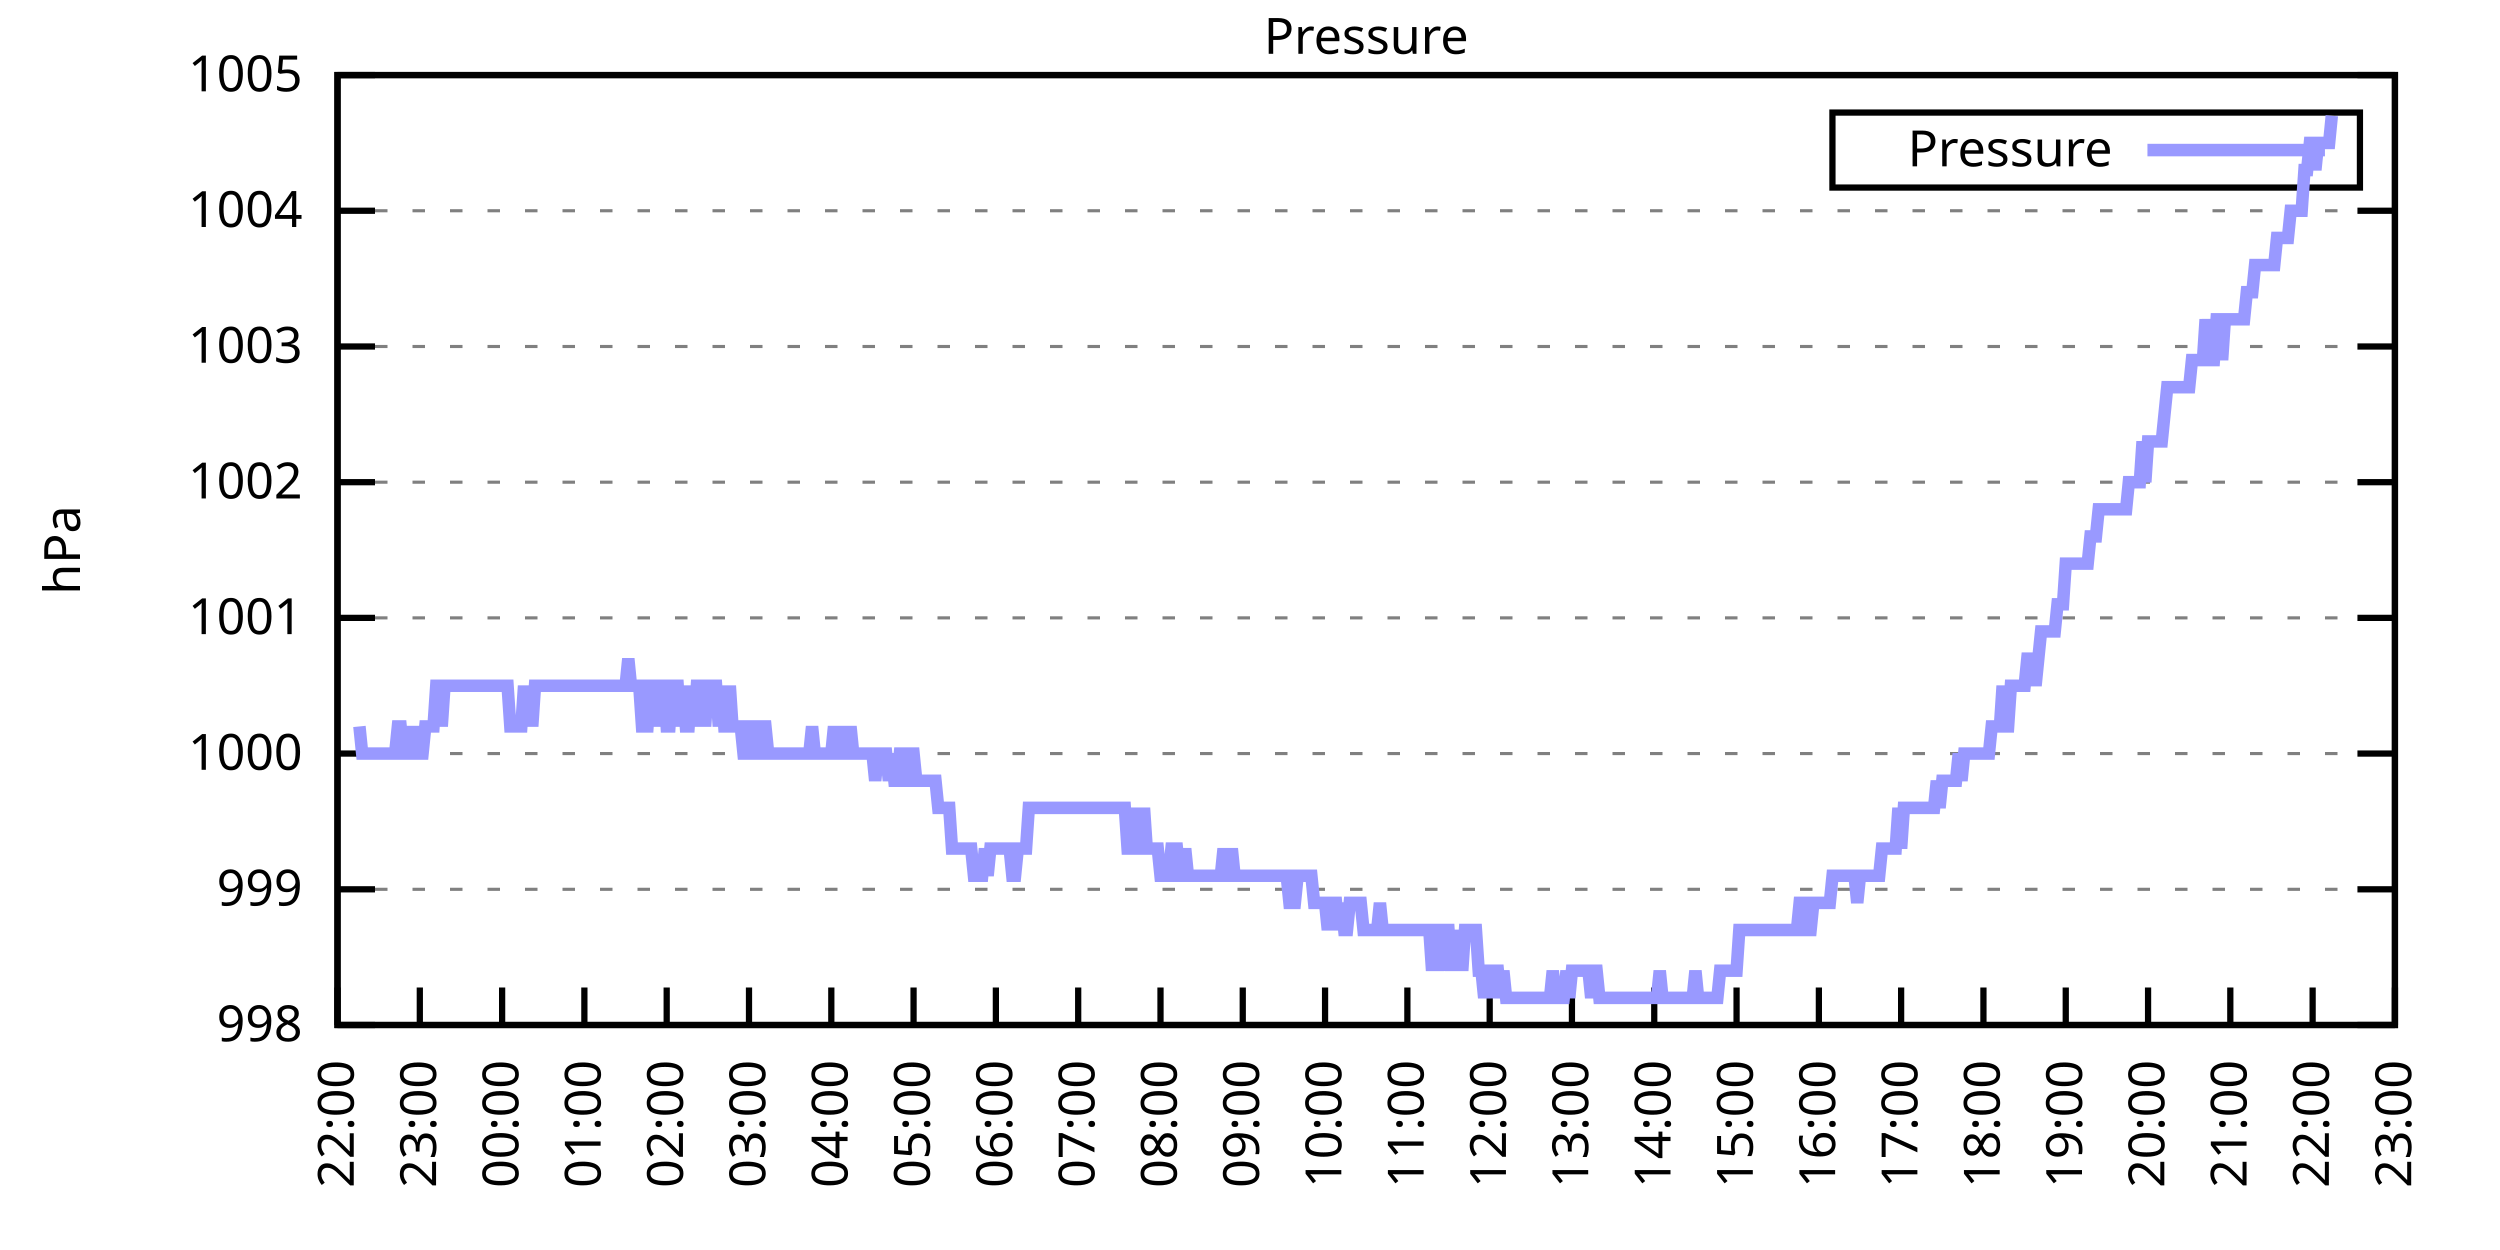
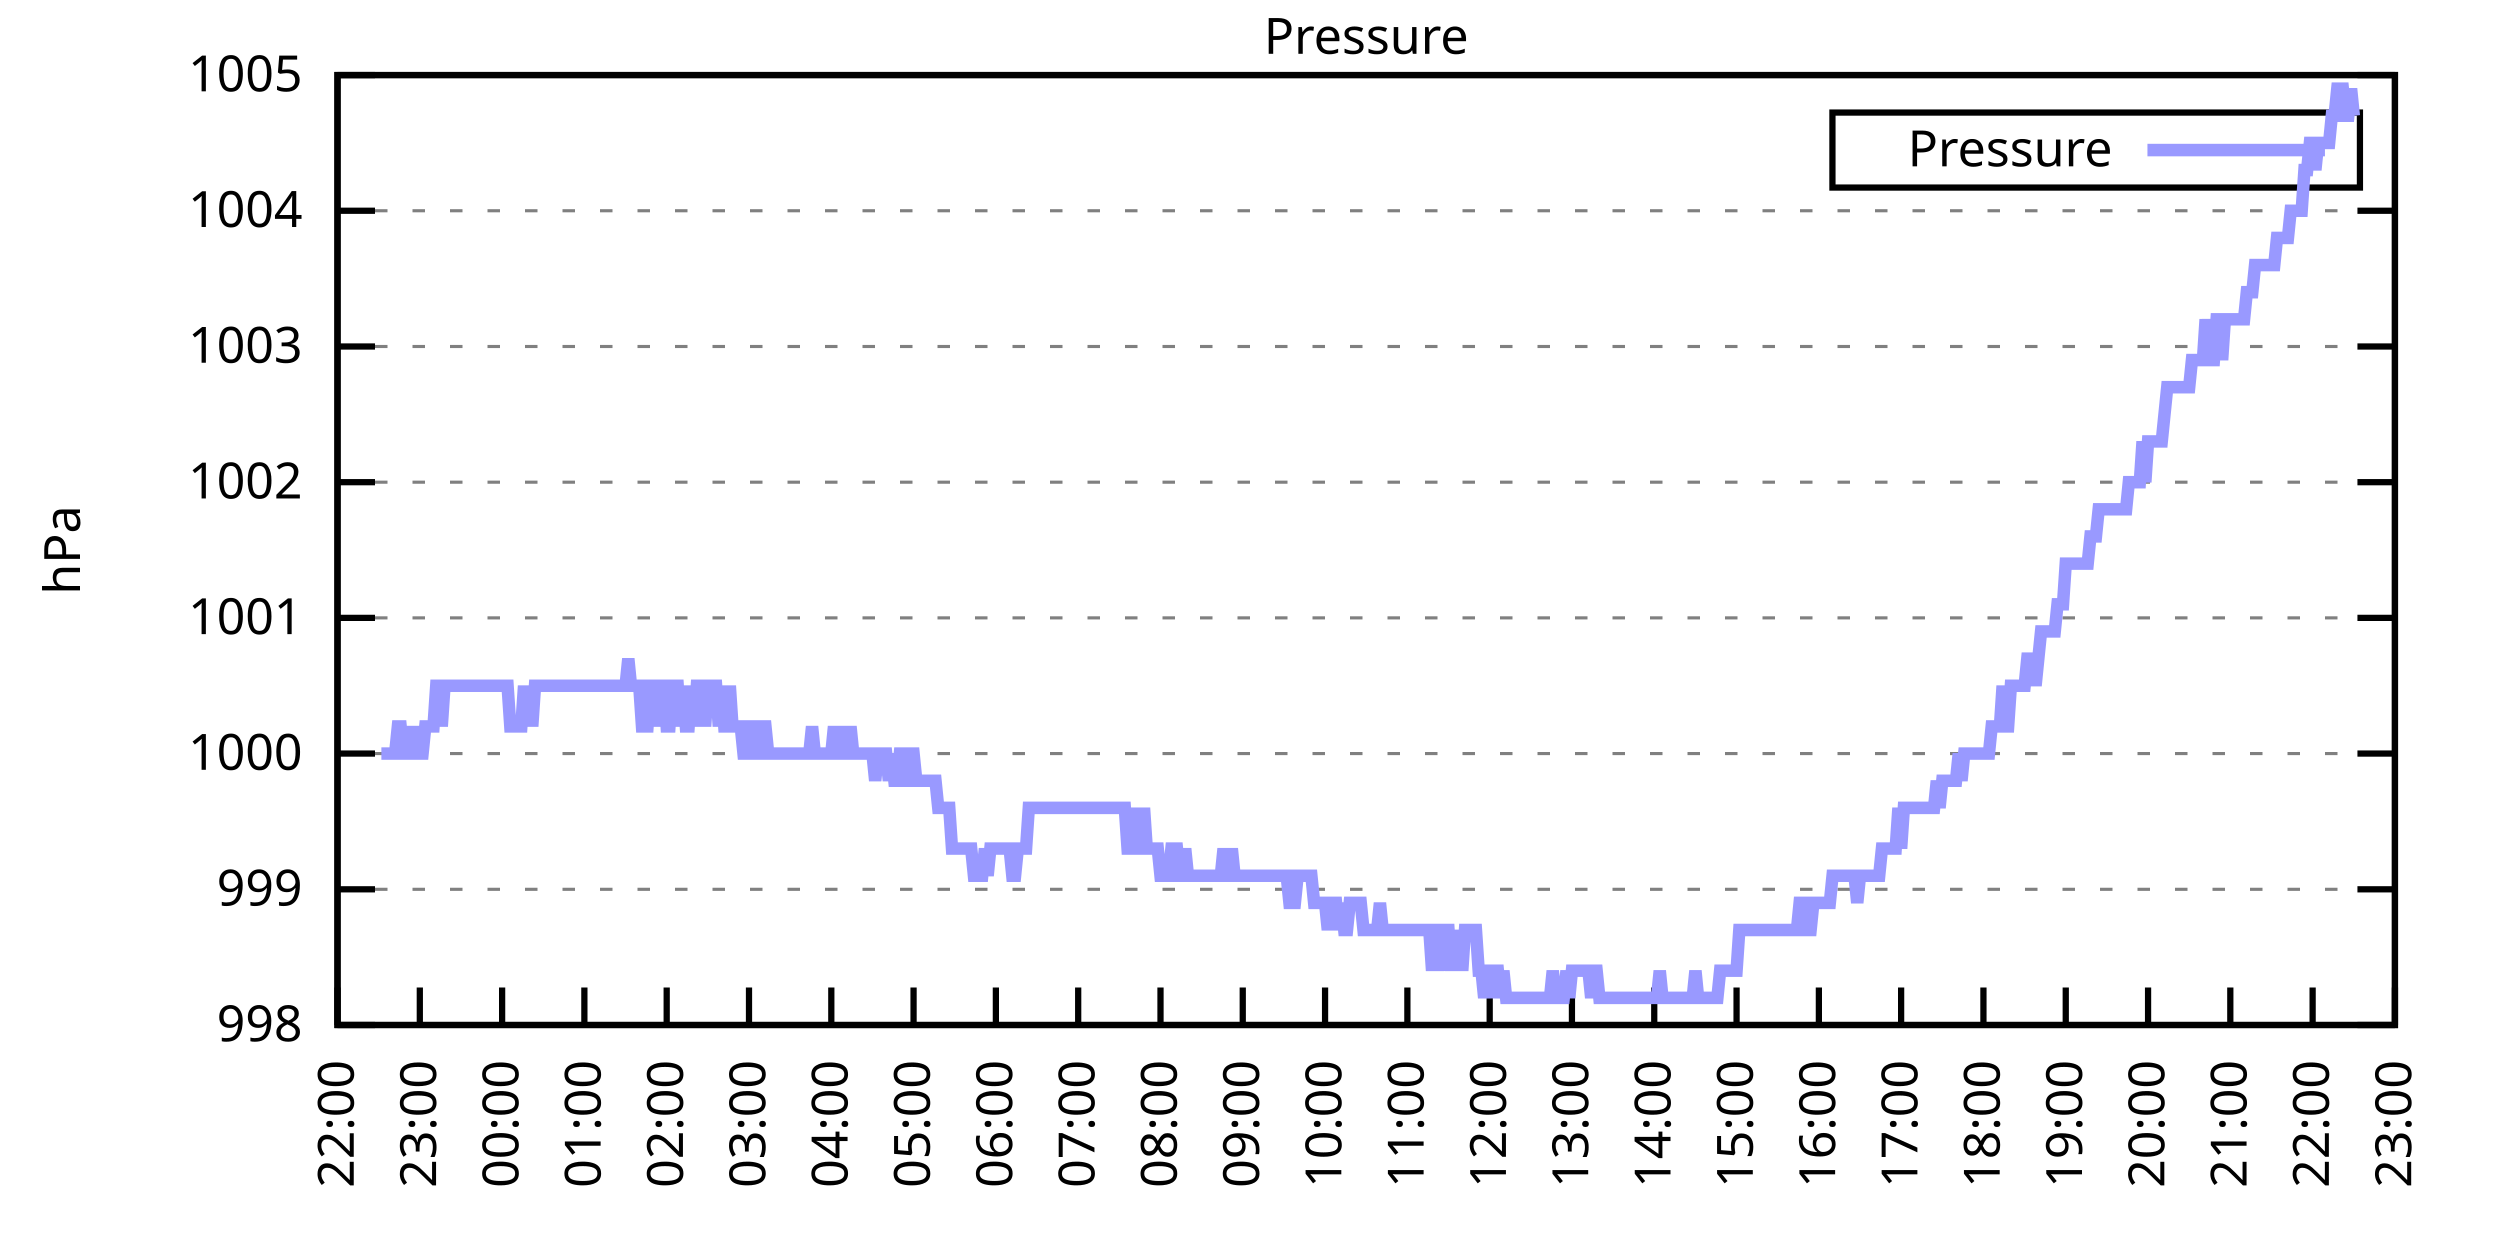
<svg xmlns="http://www.w3.org/2000/svg" xmlns:xlink="http://www.w3.org/1999/xlink" width="400" height="200" viewBox="0 0 400 200">
  <g id="gnuplot_canvas">
    <rect x="0" y="0" width="400" height="200" fill="none" />
    <defs>
      <circle id="gpDot" r="0.5" stroke-width="0.5" stroke="currentColor" />
      <path id="gpPt0" stroke-width="0.333" stroke="currentColor" d="M-1,0 h2 M0,-1 v2" />
      <path id="gpPt1" stroke-width="0.333" stroke="currentColor" d="M-1,-1 L1,1 M1,-1 L-1,1" />
      <path id="gpPt2" stroke-width="0.333" stroke="currentColor" d="M-1,0 L1,0 M0,-1 L0,1 M-1,-1 L1,1 M-1,1 L1,-1" />
      <rect id="gpPt3" stroke-width="0.333" stroke="currentColor" x="-1" y="-1" width="2" height="2" />
      <rect id="gpPt4" stroke-width="0.333" stroke="currentColor" fill="currentColor" x="-1" y="-1" width="2" height="2" />
      <circle id="gpPt5" stroke-width="0.333" stroke="currentColor" cx="0" cy="0" r="1" />
      <use xlink:href="#gpPt5" id="gpPt6" fill="currentColor" stroke="none" />
      <path id="gpPt7" stroke-width="0.333" stroke="currentColor" d="M0,-1.33 L-1.33,0.67 L1.33,0.67 z" />
      <use xlink:href="#gpPt7" id="gpPt8" fill="currentColor" stroke="none" />
      <use xlink:href="#gpPt7" id="gpPt9" stroke="currentColor" transform="rotate(180)" />
      <use xlink:href="#gpPt9" id="gpPt10" fill="currentColor" stroke="none" />
      <use xlink:href="#gpPt3" id="gpPt11" stroke="currentColor" transform="rotate(45)" />
      <use xlink:href="#gpPt11" id="gpPt12" fill="currentColor" stroke="none" />
      <path id="gpPt13" stroke-width="0.333" stroke="currentColor" d="M0,1.330 L1.265,0.411 L0.782,-1.067 L-0.782,-1.076 L-1.265,0.411 z" />
      <use xlink:href="#gpPt13" id="gpPt14" fill="currentColor" stroke="none" />
      <filter id="textbox" filterUnits="objectBoundingBox" x="0" y="0" height="1" width="1">
        <feFlood flood-color="white" flood-opacity="1" result="bgnd" />
        <feComposite in="SourceGraphic" in2="bgnd" operator="atop" />
      </filter>
      <filter id="greybox" filterUnits="objectBoundingBox" x="0" y="0" height="1" width="1">
        <feFlood flood-color="lightgrey" flood-opacity="1" result="grey" />
        <feComposite in="SourceGraphic" in2="grey" operator="atop" />
      </filter>
    </defs>
    <g fill="none" color="white" stroke="currentColor" stroke-width="1.00" stroke-linecap="butt" stroke-linejoin="miter">
</g>
    <g fill="none" color="black" stroke="currentColor" stroke-width="1.00" stroke-linecap="butt" stroke-linejoin="miter">
      <g stroke="none" shape-rendering="crispEdges">
        <polygon fill="rgb(255, 255, 255)" points="54.00,164.00 383.18,164.00 383.18,12.02 54.00,12.02 " />
      </g>
    </g>
    <g fill="none" color="black" stroke="currentColor" stroke-width="1.00" stroke-linecap="butt" stroke-linejoin="miter">
</g>
    <g fill="none" color="black" stroke="black" stroke-width="0.50" stroke-linecap="butt" stroke-linejoin="miter">
</g>
    <g fill="none" color="gray" stroke="currentColor" stroke-width="0.50" stroke-linecap="butt" stroke-linejoin="miter">
      <path stroke="gray" stroke-dasharray="2,4" class="gridline" d="M54.00,164.00 L383.19,164.00  " />
    </g>
    <g fill="none" color="gray" stroke="gray" stroke-width="1.00" stroke-linecap="butt" stroke-linejoin="miter">
</g>
    <g fill="none" color="black" stroke="currentColor" stroke-width="1.00" stroke-linecap="butt" stroke-linejoin="miter">
      <path stroke="black" d="M54.00,164.00 L60.00,164.00 M383.19,164.00 L377.19,164.00  " />
      <g transform="translate(48.40,166.60)" stroke="none" fill="black" font-family="Sans" font-size="8.00" text-anchor="end">
        <text>
          <tspan font-family="Sans"> 998</tspan>
        </text>
      </g>
    </g>
    <g fill="none" color="black" stroke="currentColor" stroke-width="1.00" stroke-linecap="butt" stroke-linejoin="miter">
</g>
    <g fill="none" color="black" stroke="black" stroke-width="0.50" stroke-linecap="butt" stroke-linejoin="miter">
</g>
    <g fill="none" color="gray" stroke="currentColor" stroke-width="0.50" stroke-linecap="butt" stroke-linejoin="miter">
      <path stroke="gray" stroke-dasharray="2,4" class="gridline" d="M54.00,142.29 L383.19,142.29  " />
    </g>
    <g fill="none" color="gray" stroke="gray" stroke-width="1.00" stroke-linecap="butt" stroke-linejoin="miter">
</g>
    <g fill="none" color="black" stroke="currentColor" stroke-width="1.00" stroke-linecap="butt" stroke-linejoin="miter">
      <path stroke="black" d="M54.00,142.29 L60.00,142.29 M383.19,142.29 L377.19,142.29  " />
      <g transform="translate(48.40,144.89)" stroke="none" fill="black" font-family="Sans" font-size="8.00" text-anchor="end">
        <text>
          <tspan font-family="Sans"> 999</tspan>
        </text>
      </g>
    </g>
    <g fill="none" color="black" stroke="currentColor" stroke-width="1.00" stroke-linecap="butt" stroke-linejoin="miter">
</g>
    <g fill="none" color="black" stroke="black" stroke-width="0.50" stroke-linecap="butt" stroke-linejoin="miter">
</g>
    <g fill="none" color="gray" stroke="currentColor" stroke-width="0.50" stroke-linecap="butt" stroke-linejoin="miter">
      <path stroke="gray" stroke-dasharray="2,4" class="gridline" d="M54.00,120.57 L383.19,120.57  " />
    </g>
    <g fill="none" color="gray" stroke="gray" stroke-width="1.00" stroke-linecap="butt" stroke-linejoin="miter">
</g>
    <g fill="none" color="black" stroke="currentColor" stroke-width="1.00" stroke-linecap="butt" stroke-linejoin="miter">
      <path stroke="black" d="M54.00,120.57 L60.00,120.57 M383.19,120.57 L377.19,120.57  " />
      <g transform="translate(48.40,123.17)" stroke="none" fill="black" font-family="Sans" font-size="8.00" text-anchor="end">
        <text>
          <tspan font-family="Sans"> 1000</tspan>
        </text>
      </g>
    </g>
    <g fill="none" color="black" stroke="currentColor" stroke-width="1.00" stroke-linecap="butt" stroke-linejoin="miter">
</g>
    <g fill="none" color="black" stroke="black" stroke-width="0.50" stroke-linecap="butt" stroke-linejoin="miter">
</g>
    <g fill="none" color="gray" stroke="currentColor" stroke-width="0.50" stroke-linecap="butt" stroke-linejoin="miter">
      <path stroke="gray" stroke-dasharray="2,4" class="gridline" d="M54.00,98.86 L383.19,98.86  " />
    </g>
    <g fill="none" color="gray" stroke="gray" stroke-width="1.00" stroke-linecap="butt" stroke-linejoin="miter">
</g>
    <g fill="none" color="black" stroke="currentColor" stroke-width="1.00" stroke-linecap="butt" stroke-linejoin="miter">
      <path stroke="black" d="M54.00,98.86 L60.00,98.86 M383.19,98.86 L377.19,98.86  " />
      <g transform="translate(48.40,101.46)" stroke="none" fill="black" font-family="Sans" font-size="8.00" text-anchor="end">
        <text>
          <tspan font-family="Sans"> 1001</tspan>
        </text>
      </g>
    </g>
    <g fill="none" color="black" stroke="currentColor" stroke-width="1.00" stroke-linecap="butt" stroke-linejoin="miter">
</g>
    <g fill="none" color="black" stroke="black" stroke-width="0.50" stroke-linecap="butt" stroke-linejoin="miter">
</g>
    <g fill="none" color="gray" stroke="currentColor" stroke-width="0.50" stroke-linecap="butt" stroke-linejoin="miter">
      <path stroke="gray" stroke-dasharray="2,4" class="gridline" d="M54.00,77.15 L383.19,77.15  " />
    </g>
    <g fill="none" color="gray" stroke="gray" stroke-width="1.00" stroke-linecap="butt" stroke-linejoin="miter">
</g>
    <g fill="none" color="black" stroke="currentColor" stroke-width="1.00" stroke-linecap="butt" stroke-linejoin="miter">
      <path stroke="black" d="M54.00,77.15 L60.00,77.15 M383.19,77.15 L377.19,77.15  " />
      <g transform="translate(48.40,79.75)" stroke="none" fill="black" font-family="Sans" font-size="8.00" text-anchor="end">
        <text>
          <tspan font-family="Sans"> 1002</tspan>
        </text>
      </g>
    </g>
    <g fill="none" color="black" stroke="currentColor" stroke-width="1.00" stroke-linecap="butt" stroke-linejoin="miter">
</g>
    <g fill="none" color="black" stroke="black" stroke-width="0.50" stroke-linecap="butt" stroke-linejoin="miter">
</g>
    <g fill="none" color="gray" stroke="currentColor" stroke-width="0.50" stroke-linecap="butt" stroke-linejoin="miter">
      <path stroke="gray" stroke-dasharray="2,4" class="gridline" d="M54.00,55.44 L383.19,55.44  " />
    </g>
    <g fill="none" color="gray" stroke="gray" stroke-width="1.00" stroke-linecap="butt" stroke-linejoin="miter">
</g>
    <g fill="none" color="black" stroke="currentColor" stroke-width="1.00" stroke-linecap="butt" stroke-linejoin="miter">
      <path stroke="black" d="M54.00,55.44 L60.00,55.44 M383.19,55.44 L377.19,55.44  " />
      <g transform="translate(48.40,58.04)" stroke="none" fill="black" font-family="Sans" font-size="8.00" text-anchor="end">
        <text>
          <tspan font-family="Sans"> 1003</tspan>
        </text>
      </g>
    </g>
    <g fill="none" color="black" stroke="currentColor" stroke-width="1.00" stroke-linecap="butt" stroke-linejoin="miter">
</g>
    <g fill="none" color="black" stroke="black" stroke-width="0.50" stroke-linecap="butt" stroke-linejoin="miter">
</g>
    <g fill="none" color="gray" stroke="currentColor" stroke-width="0.50" stroke-linecap="butt" stroke-linejoin="miter">
      <path stroke="gray" stroke-dasharray="2,4" class="gridline" d="M54.00,33.72 L383.19,33.72  " />
    </g>
    <g fill="none" color="gray" stroke="gray" stroke-width="1.00" stroke-linecap="butt" stroke-linejoin="miter">
</g>
    <g fill="none" color="black" stroke="currentColor" stroke-width="1.00" stroke-linecap="butt" stroke-linejoin="miter">
      <path stroke="black" d="M54.00,33.72 L60.00,33.72 M383.19,33.72 L377.19,33.72  " />
      <g transform="translate(48.40,36.32)" stroke="none" fill="black" font-family="Sans" font-size="8.00" text-anchor="end">
        <text>
          <tspan font-family="Sans"> 1004</tspan>
        </text>
      </g>
    </g>
    <g fill="none" color="black" stroke="currentColor" stroke-width="1.00" stroke-linecap="butt" stroke-linejoin="miter">
</g>
    <g fill="none" color="black" stroke="black" stroke-width="0.50" stroke-linecap="butt" stroke-linejoin="miter">
</g>
    <g fill="none" color="gray" stroke="currentColor" stroke-width="0.50" stroke-linecap="butt" stroke-linejoin="miter">
      <path stroke="gray" stroke-dasharray="2,4" class="gridline" d="M54.00,12.01 L383.19,12.01  " />
    </g>
    <g fill="none" color="gray" stroke="gray" stroke-width="1.00" stroke-linecap="butt" stroke-linejoin="miter">
</g>
    <g fill="none" color="black" stroke="currentColor" stroke-width="1.00" stroke-linecap="butt" stroke-linejoin="miter">
      <path stroke="black" d="M54.00,12.01 L60.00,12.01 M383.19,12.01 L377.19,12.01  " />
      <g transform="translate(48.40,14.61)" stroke="none" fill="black" font-family="Sans" font-size="8.00" text-anchor="end">
        <text>
          <tspan font-family="Sans"> 1005</tspan>
        </text>
      </g>
    </g>
    <g fill="none" color="black" stroke="currentColor" stroke-width="1.00" stroke-linecap="butt" stroke-linejoin="miter">
      <path stroke="black" d="M54.00,164.00 L54.00,158.00  " />
      <g transform="translate(56.60,169.60) rotate(270.00)" stroke="none" fill="black" font-family="Sans" font-size="8.00" text-anchor="end">
        <text>
          <tspan font-family="Sans">22:00</tspan>
        </text>
      </g>
    </g>
    <g fill="none" color="black" stroke="currentColor" stroke-width="1.00" stroke-linecap="butt" stroke-linejoin="miter">
      <path stroke="black" d="M67.17,164.00 L67.17,158.00  " />
      <g transform="translate(69.77,169.60) rotate(270.00)" stroke="none" fill="black" font-family="Sans" font-size="8.00" text-anchor="end">
        <text>
          <tspan font-family="Sans">23:00</tspan>
        </text>
      </g>
    </g>
    <g fill="none" color="black" stroke="currentColor" stroke-width="1.00" stroke-linecap="butt" stroke-linejoin="miter">
      <path stroke="black" d="M80.34,164.00 L80.34,158.00  " />
      <g transform="translate(82.94,169.60) rotate(270.00)" stroke="none" fill="black" font-family="Sans" font-size="8.00" text-anchor="end">
        <text>
          <tspan font-family="Sans">00:00</tspan>
        </text>
      </g>
    </g>
    <g fill="none" color="black" stroke="currentColor" stroke-width="1.00" stroke-linecap="butt" stroke-linejoin="miter">
      <path stroke="black" d="M93.50,164.00 L93.50,158.00  " />
      <g transform="translate(96.10,169.60) rotate(270.00)" stroke="none" fill="black" font-family="Sans" font-size="8.00" text-anchor="end">
        <text>
          <tspan font-family="Sans">01:00</tspan>
        </text>
      </g>
    </g>
    <g fill="none" color="black" stroke="currentColor" stroke-width="1.00" stroke-linecap="butt" stroke-linejoin="miter">
      <path stroke="black" d="M106.67,164.00 L106.67,158.00  " />
      <g transform="translate(109.27,169.60) rotate(270.00)" stroke="none" fill="black" font-family="Sans" font-size="8.00" text-anchor="end">
        <text>
          <tspan font-family="Sans">02:00</tspan>
        </text>
      </g>
    </g>
    <g fill="none" color="black" stroke="currentColor" stroke-width="1.00" stroke-linecap="butt" stroke-linejoin="miter">
      <path stroke="black" d="M119.84,164.00 L119.84,158.00  " />
      <g transform="translate(122.44,169.60) rotate(270.00)" stroke="none" fill="black" font-family="Sans" font-size="8.00" text-anchor="end">
        <text>
          <tspan font-family="Sans">03:00</tspan>
        </text>
      </g>
    </g>
    <g fill="none" color="black" stroke="currentColor" stroke-width="1.00" stroke-linecap="butt" stroke-linejoin="miter">
      <path stroke="black" d="M133.01,164.00 L133.01,158.00  " />
      <g transform="translate(135.61,169.60) rotate(270.00)" stroke="none" fill="black" font-family="Sans" font-size="8.00" text-anchor="end">
        <text>
          <tspan font-family="Sans">04:00</tspan>
        </text>
      </g>
    </g>
    <g fill="none" color="black" stroke="currentColor" stroke-width="1.00" stroke-linecap="butt" stroke-linejoin="miter">
      <path stroke="black" d="M146.17,164.00 L146.17,158.00  " />
      <g transform="translate(148.77,169.60) rotate(270.00)" stroke="none" fill="black" font-family="Sans" font-size="8.00" text-anchor="end">
        <text>
          <tspan font-family="Sans">05:00</tspan>
        </text>
      </g>
    </g>
    <g fill="none" color="black" stroke="currentColor" stroke-width="1.00" stroke-linecap="butt" stroke-linejoin="miter">
      <path stroke="black" d="M159.34,164.00 L159.34,158.00  " />
      <g transform="translate(161.94,169.60) rotate(270.00)" stroke="none" fill="black" font-family="Sans" font-size="8.00" text-anchor="end">
        <text>
          <tspan font-family="Sans">06:00</tspan>
        </text>
      </g>
    </g>
    <g fill="none" color="black" stroke="currentColor" stroke-width="1.00" stroke-linecap="butt" stroke-linejoin="miter">
      <path stroke="black" d="M172.51,164.00 L172.51,158.00  " />
      <g transform="translate(175.11,169.60) rotate(270.00)" stroke="none" fill="black" font-family="Sans" font-size="8.00" text-anchor="end">
        <text>
          <tspan font-family="Sans">07:00</tspan>
        </text>
      </g>
    </g>
    <g fill="none" color="black" stroke="currentColor" stroke-width="1.00" stroke-linecap="butt" stroke-linejoin="miter">
      <path stroke="black" d="M185.68,164.00 L185.68,158.00  " />
      <g transform="translate(188.28,169.60) rotate(270.00)" stroke="none" fill="black" font-family="Sans" font-size="8.00" text-anchor="end">
        <text>
          <tspan font-family="Sans">08:00</tspan>
        </text>
      </g>
    </g>
    <g fill="none" color="black" stroke="currentColor" stroke-width="1.00" stroke-linecap="butt" stroke-linejoin="miter">
      <path stroke="black" d="M198.84,164.00 L198.84,158.00  " />
      <g transform="translate(201.44,169.60) rotate(270.00)" stroke="none" fill="black" font-family="Sans" font-size="8.00" text-anchor="end">
        <text>
          <tspan font-family="Sans">09:00</tspan>
        </text>
      </g>
    </g>
    <g fill="none" color="black" stroke="currentColor" stroke-width="1.00" stroke-linecap="butt" stroke-linejoin="miter">
      <path stroke="black" d="M212.01,164.00 L212.01,158.00  " />
      <g transform="translate(214.61,169.60) rotate(270.00)" stroke="none" fill="black" font-family="Sans" font-size="8.00" text-anchor="end">
        <text>
          <tspan font-family="Sans">10:00</tspan>
        </text>
      </g>
    </g>
    <g fill="none" color="black" stroke="currentColor" stroke-width="1.00" stroke-linecap="butt" stroke-linejoin="miter">
      <path stroke="black" d="M225.18,164.00 L225.18,158.00  " />
      <g transform="translate(227.78,169.60) rotate(270.00)" stroke="none" fill="black" font-family="Sans" font-size="8.00" text-anchor="end">
        <text>
          <tspan font-family="Sans">11:00</tspan>
        </text>
      </g>
    </g>
    <g fill="none" color="black" stroke="currentColor" stroke-width="1.00" stroke-linecap="butt" stroke-linejoin="miter">
      <path stroke="black" d="M238.35,164.00 L238.35,158.00  " />
      <g transform="translate(240.95,169.60) rotate(270.00)" stroke="none" fill="black" font-family="Sans" font-size="8.00" text-anchor="end">
        <text>
          <tspan font-family="Sans">12:00</tspan>
        </text>
      </g>
    </g>
    <g fill="none" color="black" stroke="currentColor" stroke-width="1.00" stroke-linecap="butt" stroke-linejoin="miter">
      <path stroke="black" d="M251.51,164.00 L251.51,158.00  " />
      <g transform="translate(254.11,169.60) rotate(270.00)" stroke="none" fill="black" font-family="Sans" font-size="8.00" text-anchor="end">
        <text>
          <tspan font-family="Sans">13:00</tspan>
        </text>
      </g>
    </g>
    <g fill="none" color="black" stroke="currentColor" stroke-width="1.00" stroke-linecap="butt" stroke-linejoin="miter">
      <path stroke="black" d="M264.68,164.00 L264.68,158.00  " />
      <g transform="translate(267.28,169.60) rotate(270.00)" stroke="none" fill="black" font-family="Sans" font-size="8.00" text-anchor="end">
        <text>
          <tspan font-family="Sans">14:00</tspan>
        </text>
      </g>
    </g>
    <g fill="none" color="black" stroke="currentColor" stroke-width="1.00" stroke-linecap="butt" stroke-linejoin="miter">
      <path stroke="black" d="M277.85,164.00 L277.85,158.00  " />
      <g transform="translate(280.45,169.60) rotate(270.00)" stroke="none" fill="black" font-family="Sans" font-size="8.00" text-anchor="end">
        <text>
          <tspan font-family="Sans">15:00</tspan>
        </text>
      </g>
    </g>
    <g fill="none" color="black" stroke="currentColor" stroke-width="1.00" stroke-linecap="butt" stroke-linejoin="miter">
      <path stroke="black" d="M291.02,164.00 L291.02,158.00  " />
      <g transform="translate(293.62,169.60) rotate(270.00)" stroke="none" fill="black" font-family="Sans" font-size="8.00" text-anchor="end">
        <text>
          <tspan font-family="Sans">16:00</tspan>
        </text>
      </g>
    </g>
    <g fill="none" color="black" stroke="currentColor" stroke-width="1.00" stroke-linecap="butt" stroke-linejoin="miter">
      <path stroke="black" d="M304.18,164.00 L304.18,158.00  " />
      <g transform="translate(306.78,169.60) rotate(270.00)" stroke="none" fill="black" font-family="Sans" font-size="8.00" text-anchor="end">
        <text>
          <tspan font-family="Sans">17:00</tspan>
        </text>
      </g>
    </g>
    <g fill="none" color="black" stroke="currentColor" stroke-width="1.00" stroke-linecap="butt" stroke-linejoin="miter">
      <path stroke="black" d="M317.35,164.00 L317.35,158.00  " />
      <g transform="translate(319.95,169.60) rotate(270.00)" stroke="none" fill="black" font-family="Sans" font-size="8.00" text-anchor="end">
        <text>
          <tspan font-family="Sans">18:00</tspan>
        </text>
      </g>
    </g>
    <g fill="none" color="black" stroke="currentColor" stroke-width="1.00" stroke-linecap="butt" stroke-linejoin="miter">
      <path stroke="black" d="M330.52,164.00 L330.52,158.00  " />
      <g transform="translate(333.12,169.60) rotate(270.00)" stroke="none" fill="black" font-family="Sans" font-size="8.00" text-anchor="end">
        <text>
          <tspan font-family="Sans">19:00</tspan>
        </text>
      </g>
    </g>
    <g fill="none" color="black" stroke="currentColor" stroke-width="1.00" stroke-linecap="butt" stroke-linejoin="miter">
      <path stroke="black" d="M343.69,164.00 L343.69,158.00  " />
      <g transform="translate(346.29,169.60) rotate(270.00)" stroke="none" fill="black" font-family="Sans" font-size="8.00" text-anchor="end">
        <text>
          <tspan font-family="Sans">20:00</tspan>
        </text>
      </g>
    </g>
    <g fill="none" color="black" stroke="currentColor" stroke-width="1.00" stroke-linecap="butt" stroke-linejoin="miter">
      <path stroke="black" d="M356.85,164.00 L356.85,158.00  " />
      <g transform="translate(359.45,169.60) rotate(270.00)" stroke="none" fill="black" font-family="Sans" font-size="8.00" text-anchor="end">
        <text>
          <tspan font-family="Sans">21:00</tspan>
        </text>
      </g>
    </g>
    <g fill="none" color="black" stroke="currentColor" stroke-width="1.00" stroke-linecap="butt" stroke-linejoin="miter">
      <path stroke="black" d="M370.02,164.00 L370.02,158.00  " />
      <g transform="translate(372.62,169.60) rotate(270.00)" stroke="none" fill="black" font-family="Sans" font-size="8.00" text-anchor="end">
        <text>
          <tspan font-family="Sans">22:00</tspan>
        </text>
      </g>
    </g>
    <g fill="none" color="black" stroke="currentColor" stroke-width="1.00" stroke-linecap="butt" stroke-linejoin="miter">
      <path stroke="black" d="M383.19,164.00 L383.19,158.00  " />
      <g transform="translate(385.79,169.60) rotate(270.00)" stroke="none" fill="black" font-family="Sans" font-size="8.00" text-anchor="end">
        <text>
          <tspan font-family="Sans">23:00</tspan>
        </text>
      </g>
    </g>
    <g fill="none" color="black" stroke="currentColor" stroke-width="1.00" stroke-linecap="butt" stroke-linejoin="miter">
</g>
    <g fill="none" color="black" stroke="currentColor" stroke-width="1.00" stroke-linecap="butt" stroke-linejoin="miter">
      <path stroke="black" d="M54.00,12.01 L54.00,164.00 L383.19,164.00 L383.19,12.01 L54.00,12.01 Z  " />
    </g>
    <g fill="none" color="black" stroke="currentColor" stroke-width="1.00" stroke-linecap="butt" stroke-linejoin="miter">
</g>
    <g fill="none" color="black" stroke="currentColor" stroke-width="1.00" stroke-linecap="butt" stroke-linejoin="miter">
      <path stroke="black" d="M293.19,30.01 L293.19,18.01 L377.59,18.01 L377.59,30.01 L293.19,30.01 Z  " />
    </g>
    <g id="Pressure_plot_1">
      <g fill="none" color="white" stroke="black" stroke-width="2.00" stroke-linecap="butt" stroke-linejoin="miter">
</g>
      <g fill="none" color="black" stroke="currentColor" stroke-width="2.00" stroke-linecap="butt" stroke-linejoin="miter">
        <g transform="translate(337.99,26.61)" stroke="none" fill="black" font-family="Sans" font-size="8.00" text-anchor="end">
          <text>
            <tspan font-family="Sans">Pressure</tspan>
          </text>
        </g>
      </g>
      <g fill="none" color="black" stroke="currentColor" stroke-width="2.00" stroke-linecap="butt" stroke-linejoin="miter">
-         <path stroke="rgb(153, 153, 255)" d="M343.59,24.01 L371.99,24.01 M57.51,116.23 L57.95,120.57 L58.39,120.57 L58.83,120.57 L59.27,120.57 L59.71,120.57   L60.14,120.57 L60.58,120.57 L61.02,120.57 L61.46,120.57 L61.90,120.57 L62.34,120.57 L62.78,120.57 L63.22,120.57   L63.66,116.23 L64.10,116.23 L64.53,120.57 L64.97,120.57 L65.41,120.57 L65.85,116.23 L66.29,120.57 L66.73,116.23   L67.17,120.57 L67.61,120.57 L68.05,116.23 L68.48,116.23 L68.92,116.23 L69.36,116.23 L69.80,109.72 L70.24,109.72   L70.68,116.23 L71.12,109.72 L71.56,109.72 L72.00,109.72 L72.43,109.72 L72.87,109.72 L73.31,109.72 L73.75,109.72   L74.19,109.72 L74.63,109.72 L75.07,109.72 L75.51,109.72 L75.95,109.72 L76.38,109.72 L76.82,109.72 L77.26,109.72   L77.70,109.72 L78.14,109.72 L78.58,109.72 L79.02,109.72 L79.46,109.72 L79.90,109.72 L80.34,109.72 L80.77,109.72   L81.21,109.72 L81.65,116.23 L82.09,116.23 L82.53,116.23 L82.97,116.23 L83.41,116.23 L83.85,109.72 L84.29,116.23   L84.72,109.72 L85.16,116.23 L85.60,109.72 L86.04,109.72 L86.48,109.72 L86.92,109.72 L87.36,109.72 L87.80,109.72   L88.24,109.72 L88.67,109.72 L89.11,109.72 L89.55,109.72 L89.99,109.72 L90.43,109.72 L90.87,109.72 L91.31,109.72   L91.75,109.72 L92.19,109.72 L92.62,109.72 L93.06,109.72 L93.50,109.72 L93.94,109.72 L94.38,109.72 L94.82,109.72   L95.26,109.72 L95.70,109.72 L96.14,109.72 L96.58,109.72 L97.01,109.72 L97.45,109.72 L97.89,109.72 L98.33,109.72   L98.77,109.72 L99.21,109.72 L99.65,109.72 L100.09,109.72 L100.53,105.38 L100.96,109.72 L101.40,109.72 L101.84,109.72   L102.28,109.72 L102.72,116.23 L103.16,116.23 L103.60,116.23 L104.04,109.72 L104.48,109.72 L104.91,109.72 L105.35,116.23   L105.79,109.72 L106.23,109.72 L106.67,116.23 L107.11,116.23 L107.55,109.72 L107.99,109.72 L108.43,109.72 L108.87,116.23   L109.30,109.72 L109.74,116.23 L110.18,116.23 L110.62,109.72 L111.06,116.23 L111.50,109.72 L111.94,109.72 L112.38,109.72   L112.82,116.23 L113.25,109.72 L113.69,109.72 L114.13,109.72 L114.57,109.72 L115.01,116.23 L115.45,109.72 L115.89,116.23   L116.33,116.23 L116.77,109.72 L117.20,116.23 L117.64,116.23 L118.08,116.23 L118.52,116.23 L118.96,120.57 L119.40,120.57   L119.84,116.23 L120.28,116.23 L120.72,116.23 L121.15,120.57 L121.59,120.57 L122.03,116.23 L122.47,116.23 L122.91,120.57   L123.35,120.57 L123.79,120.57 L124.23,120.57 L124.67,120.57 L125.11,120.57 L125.54,120.57 L125.98,120.57 L126.42,120.57   L126.86,120.57 L127.30,120.57 L127.74,120.57 L128.18,120.57 L128.62,120.57 L129.06,120.57 L129.49,120.57 L129.93,116.23   L130.37,120.57 L130.81,120.57 L131.25,120.57 L131.69,120.57 L132.13,120.57 L132.57,120.57 L133.01,120.57 L133.44,116.23   L133.88,120.57 L134.32,116.23 L134.76,120.57 L135.20,120.57 L135.64,120.57 L136.08,116.23 L136.52,120.57 L136.96,120.57   L137.39,120.57 L137.83,120.57 L138.27,120.57 L138.71,120.57 L139.15,120.57 L139.59,120.57 L140.03,124.92 L140.47,120.57   L140.91,120.57 L141.35,120.57 L141.78,120.57 L142.22,124.92 L142.66,120.57 L143.10,124.92 L143.54,124.92 L143.98,120.57   L144.42,120.57 L144.86,124.92 L145.30,124.92 L145.73,120.57 L146.17,120.57 L146.61,124.92 L147.05,124.92 L147.49,124.92   L147.93,124.92 L148.37,124.92 L148.81,124.92 L149.25,124.92 L149.68,124.92 L150.12,129.26 L150.56,129.26 L151.00,129.26   L151.44,129.26 L151.88,129.26 L152.32,135.77 L152.76,135.77 L153.20,135.77 L153.63,135.77 L154.07,135.77 L154.51,135.77   L154.95,135.77 L155.39,135.77 L155.83,140.12 L156.27,140.12 L156.71,140.12 L157.15,140.12 L157.59,135.77 L158.02,140.12   L158.46,135.77 L158.90,135.77 L159.34,135.77 L159.78,135.77 L160.22,135.77 L160.66,135.77 L161.10,135.77 L161.54,135.77   L161.97,140.12 L162.41,140.12 L162.85,135.77 L163.29,135.77 L163.73,135.77 L164.17,135.77 L164.61,129.26 L165.05,129.26   L165.49,129.26 L165.92,129.26 L166.36,129.26 L166.80,129.26 L167.24,129.26 L167.68,129.26 L168.12,129.26 L168.56,129.26   L169.00,129.26 L169.44,129.26 L169.87,129.26 L170.31,129.26 L170.75,129.26 L171.19,129.26 L171.63,129.26 L172.07,129.26   L172.51,129.26 L172.95,129.26 L173.39,129.26 L173.83,129.26 L174.26,129.26 L174.70,129.26 L175.14,129.26 L175.58,129.26   L176.02,129.26 L176.46,129.26 L176.90,129.26 L177.34,129.26 L177.78,129.26 L178.21,129.26 L178.65,129.26 L179.09,129.26   L179.53,129.26 L179.97,129.26 L180.41,135.77 L180.85,135.77 L181.29,129.26 L181.73,135.77 L182.16,135.77 L182.60,135.77   L183.04,129.26 L183.48,135.77 L183.92,135.77 L184.36,135.77 L184.80,135.77 L185.24,135.77 L185.68,140.12 L186.11,140.12   L186.55,140.12 L186.99,140.12 L187.43,135.77 L187.87,135.77 L188.31,135.77 L188.75,140.12 L189.19,140.12 L189.63,135.77   L190.07,140.12 L190.50,140.12 L190.94,140.12 L191.38,140.12 L191.82,140.12 L192.26,140.12 L192.70,140.12 L193.14,140.12   L193.58,140.12 L194.02,140.12 L194.45,140.12 L194.89,140.12 L195.33,140.12 L195.77,135.77 L196.21,140.12 L196.65,140.12   L197.09,135.77 L197.53,140.12 L197.97,140.12 L198.40,140.12 L198.84,140.12 L199.28,140.12 L199.72,140.12 L200.16,140.12   L200.60,140.12 L201.04,140.12 L201.48,140.12 L201.92,140.12 L202.35,140.12 L202.79,140.12 L203.23,140.12 L203.67,140.12   L204.11,140.12 L204.55,140.12 L204.99,140.12 L205.43,140.12 L205.87,140.12 L206.31,144.46 L206.74,144.46 L207.18,144.46   L207.62,140.12 L208.06,140.12 L208.50,140.12 L208.94,140.12 L209.38,140.12 L209.82,140.12 L210.26,144.46 L210.69,144.46   L211.13,144.46 L211.57,144.46 L212.01,144.46 L212.45,148.80 L212.89,144.46 L213.33,144.46 L213.77,144.46 L214.21,148.80   L214.64,144.46 L215.08,148.80 L215.52,148.80 L215.96,144.46 L216.40,144.46 L216.84,144.46 L217.28,144.46 L217.72,144.46   L218.16,148.80 L218.60,148.80 L219.03,148.80 L219.47,148.80 L219.91,148.80 L220.35,148.80 L220.79,144.46 L221.23,148.80   L221.67,148.80 L222.11,148.80 L222.55,148.80 L222.98,148.80 L223.42,148.80 L223.86,148.80 L224.30,148.80 L224.74,148.80   L225.18,148.80 L225.62,148.80 L226.06,148.80 L226.50,148.80 L226.93,148.80 L227.37,148.80 L227.81,148.80 L228.25,148.80   L228.69,148.80 L229.13,155.31 L229.57,148.80 L230.01,148.80 L230.45,155.31 L230.88,148.80 L231.32,148.80 L231.76,148.80   L232.20,155.31 L232.64,148.80 L233.08,155.31 L233.52,148.80 L233.96,155.31 L234.40,148.80 L234.84,148.80 L235.27,148.80   L235.71,148.80 L236.15,148.80 L236.59,155.31 L237.03,155.31 L237.47,159.66 L237.91,155.31 L238.35,155.31 L238.79,159.66   L239.22,155.31 L239.66,155.31 L240.10,159.66 L240.54,155.31 L240.98,159.66 L241.42,159.66 L241.86,159.66 L242.30,159.66   L242.74,159.66 L243.17,159.66 L243.61,159.66 L244.05,159.66 L244.49,159.66 L244.93,159.66 L245.37,159.66 L245.81,159.66   L246.25,159.66 L246.69,159.66 L247.12,159.66 L247.56,159.66 L248.00,159.66 L248.44,155.31 L248.88,159.66 L249.32,159.66   L249.76,159.66 L250.20,159.66 L250.64,155.31 L251.08,159.66 L251.51,155.31 L251.95,155.31 L252.39,155.31 L252.83,155.31   L253.27,155.31 L253.71,155.31 L254.15,155.31 L254.59,159.66 L255.03,155.31 L255.46,155.31 L255.90,159.66 L256.34,159.66   L256.78,159.66 L257.22,159.66 L257.66,159.66 L258.10,159.66 L258.54,159.66 L258.98,159.66 L259.41,159.66 L259.85,159.66   L260.29,159.66 L260.73,159.66 L261.17,159.66 L261.61,159.66 L262.05,159.66 L262.49,159.66 L262.93,159.66 L263.36,159.66   L263.80,159.66 L264.24,159.66 L264.68,159.66 L265.12,159.66 L265.56,155.31 L266.00,159.66 L266.44,159.66 L266.88,159.66   L267.32,159.66 L267.75,159.66 L268.19,159.66 L268.63,159.66 L269.07,159.66 L269.51,159.66 L269.95,159.66 L270.39,159.66   L270.83,159.66 L271.27,155.31 L271.70,159.66 L272.14,159.66 L272.58,159.66 L273.02,159.66 L273.46,159.66 L273.90,159.66   L274.34,159.66 L274.78,159.66 L275.22,155.31 L275.65,155.31 L276.09,155.31 L276.53,155.31 L276.97,155.31 L277.41,155.31   L277.85,155.31 L278.29,148.80 L278.73,148.80 L279.17,148.80 L279.60,148.80 L280.04,148.80 L280.48,148.80 L280.92,148.80   L281.36,148.80 L281.80,148.80 L282.24,148.80 L282.68,148.80 L283.12,148.80 L283.56,148.80 L283.99,148.80 L284.43,148.80   L284.87,148.80 L285.31,148.80 L285.75,148.80 L286.19,148.80 L286.63,148.80 L287.07,148.80 L287.51,148.80 L287.94,144.46   L288.38,144.46 L288.82,148.80 L289.26,148.80 L289.70,148.80 L290.14,144.46 L290.58,144.46 L291.02,144.46 L291.46,144.46   L291.89,144.46 L292.33,144.46 L292.77,144.46 L293.21,140.12 L293.65,140.12 L294.09,140.12 L294.53,140.12 L294.97,140.12   L295.41,140.12 L295.84,140.12 L296.28,140.12 L296.72,140.12 L297.16,144.46 L297.60,140.12 L298.04,140.12 L298.48,140.12   L298.92,140.12 L299.36,140.12 L299.80,140.12 L300.23,140.12 L300.67,140.12 L301.11,135.77 L301.55,135.77 L301.99,135.77   L302.43,135.77 L302.87,135.77 L303.31,135.77 L303.75,129.26 L304.18,135.77 L304.62,129.26 L305.06,129.26 L305.50,129.26   L305.94,129.26 L306.38,129.26 L306.82,129.26 L307.26,129.26 L307.70,129.26 L308.13,129.26 L308.57,129.26 L309.01,129.26   L309.45,129.26 L309.89,124.92 L310.33,129.26 L310.77,124.92 L311.21,124.92 L311.65,124.92 L312.08,124.92 L312.52,124.92   L312.96,124.92 L313.40,120.57 L313.84,124.92 L314.28,120.57 L314.72,120.57 L315.16,120.57 L315.60,120.57 L316.04,120.57   L316.47,120.57 L316.91,120.57 L317.35,120.57 L317.79,120.57 L318.23,120.57 L318.67,116.23 L319.11,116.23 L319.55,116.23   L319.99,116.23 L320.42,109.72 L320.86,116.23 L321.30,116.23 L321.74,109.72 L322.18,109.72 L322.62,109.72 L323.06,109.72   L323.50,109.72 L323.94,109.72 L324.37,105.38 L324.81,105.38 L325.25,105.38 L325.69,109.72 L326.13,105.38 L326.57,101.03   L327.01,101.03 L327.45,101.03 L327.89,101.03 L328.33,101.03 L328.76,101.03 L329.20,96.69 L329.64,96.69 L330.08,96.69   L330.52,90.18 L330.96,90.18 L331.40,90.18 L331.84,90.18 L332.28,90.18 L332.71,90.18 L333.15,90.18 L333.59,90.18   L334.03,90.18 L334.47,85.83 L334.91,85.83 L335.35,85.83 L335.79,81.49 L336.23,81.49 L336.66,81.49 L337.10,81.49   L337.54,81.49 L337.98,81.49 L338.42,81.49 L338.86,81.49 L339.30,81.49 L339.74,81.49 L340.18,81.49 L340.61,77.15   L341.05,77.15 L341.49,77.15 L341.93,77.15 L342.37,77.15 L342.81,70.63 L343.25,77.15 L343.69,70.63 L344.13,70.63   L344.57,70.63 L345.00,70.63 L345.44,70.63 L345.88,70.63 L346.32,66.29 L346.76,61.95 L347.20,61.95 L347.64,61.95   L348.08,61.95 L348.52,61.95 L348.95,61.95 L349.39,61.95 L349.83,61.95 L350.27,61.95 L350.71,57.61 L351.15,57.61   L351.59,57.61 L352.03,57.61 L352.47,57.61 L352.90,51.09 L353.34,57.61 L353.78,57.61 L354.22,57.61 L354.66,51.09   L355.10,51.09 L355.54,57.61 L355.98,51.09 L356.42,51.09 L356.85,51.09 L357.29,51.09 L357.73,51.09 L358.17,51.09   L358.61,51.09 L359.05,51.09 L359.49,46.75 L359.93,46.75 L360.37,46.75 L360.81,42.41 L361.24,42.41 L361.68,42.41   L362.12,42.41 L362.56,42.41 L363.00,42.41 L363.44,42.41 L363.88,42.41 L364.32,38.07 L364.76,38.07 L365.19,38.07   L365.63,38.07 L366.07,38.07 L366.51,33.72 L366.95,33.72 L367.39,33.72 L367.83,33.72 L368.27,33.72 L368.71,27.21   L369.14,27.21 L369.58,22.87 L370.02,22.87 L370.46,27.21 L370.90,22.87 L371.34,22.87 L371.78,22.87 L372.22,22.87   L372.66,22.87 L373.09,18.52  " />
+         <path stroke="rgb(153, 153, 255)" d="M343.59,24.01 L371.99,24.01 M61.02,120.57 L61.46,120.57 L61.90,120.57 L62.34,120.57 L62.78,120.57 L63.22,120.57   L63.66,116.23 L64.10,116.23 L64.53,120.57 L64.97,120.57 L65.41,120.57 L65.85,116.23 L66.29,120.57 L66.73,116.23   L67.17,120.57 L67.61,120.57 L68.05,116.23 L68.48,116.23 L68.92,116.23 L69.36,116.23 L69.80,109.72 L70.24,109.72   L70.68,116.23 L71.12,109.72 L71.56,109.72 L72.00,109.72 L72.43,109.72 L72.87,109.72 L73.31,109.72 L73.75,109.72   L74.19,109.72 L74.63,109.72 L75.07,109.72 L75.51,109.72 L75.95,109.72 L76.38,109.72 L76.82,109.72 L77.26,109.72   L77.70,109.72 L78.14,109.72 L78.58,109.72 L79.02,109.72 L79.46,109.72 L79.90,109.72 L80.34,109.72 L80.77,109.72   L81.21,109.72 L81.65,116.23 L82.09,116.23 L82.53,116.23 L82.97,116.23 L83.41,116.23 L83.85,109.72 L84.29,116.23   L84.72,109.72 L85.16,116.23 L85.60,109.72 L86.04,109.72 L86.48,109.72 L86.92,109.72 L87.36,109.72 L87.80,109.72   L88.24,109.72 L88.67,109.72 L89.11,109.72 L89.55,109.72 L89.99,109.72 L90.43,109.72 L90.87,109.72 L91.31,109.72   L91.75,109.72 L92.19,109.72 L92.62,109.72 L93.06,109.72 L93.50,109.72 L93.94,109.72 L94.38,109.72 L94.82,109.72   L95.26,109.72 L95.70,109.72 L96.14,109.72 L96.58,109.72 L97.01,109.72 L97.45,109.72 L97.89,109.72 L98.33,109.72   L98.77,109.72 L99.21,109.72 L99.65,109.72 L100.09,109.72 L100.53,105.38 L100.96,109.72 L101.40,109.72 L101.84,109.72   L102.28,109.72 L102.72,116.23 L103.16,116.23 L103.60,116.23 L104.04,109.72 L104.48,109.72 L104.91,109.72 L105.35,116.23   L105.79,109.72 L106.23,109.72 L106.67,116.23 L107.11,116.23 L107.55,109.72 L107.99,109.72 L108.43,109.72 L108.87,116.23   L109.30,109.72 L109.74,116.23 L110.18,116.23 L110.62,109.72 L111.06,116.23 L111.50,109.72 L111.94,109.72 L112.38,109.72   L112.82,116.23 L113.25,109.72 L113.69,109.72 L114.13,109.72 L114.57,109.72 L115.01,116.23 L115.45,109.72 L115.89,116.23   L116.33,116.23 L116.77,109.72 L117.20,116.23 L117.64,116.23 L118.08,116.23 L118.52,116.23 L118.96,120.57 L119.40,120.57   L119.84,116.23 L120.28,116.23 L120.72,116.23 L121.15,120.57 L121.59,120.57 L122.03,116.23 L122.47,116.23 L122.91,120.57   L123.35,120.57 L123.79,120.57 L124.23,120.57 L124.67,120.57 L125.11,120.57 L125.54,120.57 L125.98,120.57 L126.42,120.57   L126.86,120.57 L127.30,120.57 L127.74,120.57 L128.18,120.57 L128.62,120.57 L129.06,120.57 L129.49,120.57 L129.93,116.23   L130.37,120.57 L130.81,120.57 L131.25,120.57 L131.69,120.57 L132.13,120.57 L132.57,120.57 L133.01,120.57 L133.44,116.23   L133.88,120.57 L134.32,116.23 L134.76,120.57 L135.20,120.57 L135.64,120.57 L136.08,116.23 L136.52,120.57 L136.96,120.57   L137.39,120.57 L137.83,120.57 L138.27,120.57 L138.71,120.57 L139.15,120.57 L139.59,120.57 L140.03,124.92 L140.47,120.57   L140.91,120.57 L141.35,120.57 L141.78,120.57 L142.22,124.92 L142.66,120.57 L143.10,124.92 L143.54,124.92 L143.98,120.57   L144.42,120.57 L144.86,124.92 L145.30,124.92 L145.73,120.57 L146.17,120.57 L146.61,124.92 L147.05,124.92 L147.49,124.92   L147.93,124.92 L148.37,124.92 L148.81,124.92 L149.25,124.92 L149.68,124.92 L150.12,129.26 L150.56,129.26 L151.00,129.26   L151.44,129.26 L151.88,129.26 L152.32,135.77 L152.76,135.77 L153.20,135.77 L153.63,135.77 L154.07,135.77 L154.51,135.77   L154.95,135.77 L155.39,135.77 L155.83,140.12 L156.27,140.12 L156.71,140.12 L157.15,140.12 L157.59,135.77 L158.02,140.12   L158.46,135.77 L158.90,135.77 L159.34,135.77 L159.78,135.77 L160.22,135.77 L160.66,135.77 L161.10,135.77 L161.54,135.77   L161.97,140.12 L162.41,140.12 L162.85,135.77 L163.29,135.77 L163.73,135.77 L164.17,135.77 L164.61,129.26 L165.05,129.26   L165.49,129.26 L165.92,129.26 L166.36,129.26 L166.80,129.26 L167.24,129.26 L167.68,129.26 L168.12,129.26 L168.56,129.26   L169.00,129.26 L169.44,129.26 L169.87,129.26 L170.31,129.26 L170.75,129.26 L171.19,129.26 L171.63,129.26 L172.07,129.26   L172.51,129.26 L172.95,129.26 L173.39,129.26 L173.83,129.26 L174.26,129.26 L174.70,129.26 L175.14,129.26 L175.58,129.26   L176.02,129.26 L176.46,129.26 L176.90,129.26 L177.34,129.26 L177.78,129.26 L178.21,129.26 L178.65,129.26 L179.09,129.26   L179.53,129.26 L179.97,129.26 L180.41,135.77 L180.85,135.77 L181.29,129.26 L181.73,135.77 L182.16,135.77 L182.60,135.77   L183.04,129.26 L183.48,135.77 L183.92,135.77 L184.36,135.77 L184.80,135.77 L185.24,135.77 L185.68,140.12 L186.11,140.12   L186.55,140.12 L186.99,140.12 L187.43,135.77 L187.87,135.77 L188.31,135.77 L188.75,140.12 L189.19,140.12 L189.63,135.77   L190.07,140.12 L190.50,140.12 L190.94,140.12 L191.38,140.12 L191.82,140.12 L192.26,140.12 L192.70,140.12 L193.14,140.12   L193.58,140.12 L194.02,140.12 L194.45,140.12 L194.89,140.12 L195.33,140.12 L195.77,135.77 L196.21,140.12 L196.65,140.12   L197.09,135.77 L197.53,140.12 L197.97,140.12 L198.40,140.12 L198.84,140.12 L199.28,140.12 L199.72,140.12 L200.16,140.12   L200.60,140.12 L201.04,140.12 L201.48,140.12 L201.92,140.12 L202.35,140.12 L202.79,140.12 L203.23,140.12 L203.67,140.12   L204.11,140.12 L204.55,140.12 L204.99,140.12 L205.43,140.12 L205.87,140.12 L206.31,144.46 L206.74,144.46 L207.18,144.46   L207.62,140.12 L208.06,140.12 L208.50,140.12 L208.94,140.12 L209.38,140.12 L209.82,140.12 L210.26,144.46 L210.69,144.46   L211.13,144.46 L211.57,144.46 L212.01,144.46 L212.45,148.80 L212.89,144.46 L213.33,144.46 L213.77,144.46 L214.21,148.80   L214.64,144.46 L215.08,148.80 L215.52,148.80 L215.96,144.46 L216.40,144.46 L216.84,144.46 L217.28,144.46 L217.72,144.46   L218.16,148.80 L218.60,148.80 L219.03,148.80 L219.47,148.80 L219.91,148.80 L220.35,148.80 L220.79,144.46 L221.23,148.80   L221.67,148.80 L222.11,148.80 L222.55,148.80 L222.98,148.80 L223.42,148.80 L223.86,148.80 L224.30,148.80 L224.74,148.80   L225.18,148.80 L225.62,148.80 L226.06,148.80 L226.50,148.80 L226.93,148.80 L227.37,148.80 L227.81,148.80 L228.25,148.80   L228.69,148.80 L229.13,155.31 L229.57,148.80 L230.01,148.80 L230.45,155.31 L230.88,148.80 L231.32,148.80 L231.76,148.80   L232.20,155.31 L232.64,148.80 L233.08,155.31 L233.52,148.80 L233.96,155.31 L234.40,148.80 L234.84,148.80 L235.27,148.80   L235.71,148.80 L236.15,148.80 L236.59,155.31 L237.03,155.31 L237.47,159.66 L237.91,155.31 L238.35,155.31 L238.79,159.66   L239.22,155.31 L239.66,155.31 L240.10,159.66 L240.54,155.31 L240.98,159.66 L241.42,159.66 L241.86,159.66 L242.30,159.66   L242.74,159.66 L243.17,159.66 L243.61,159.66 L244.05,159.66 L244.49,159.66 L244.93,159.66 L245.37,159.66 L245.81,159.66   L246.25,159.66 L246.69,159.66 L247.12,159.66 L247.56,159.66 L248.00,159.66 L248.44,155.31 L248.88,159.66 L249.32,159.66   L249.76,159.66 L250.20,159.66 L250.64,155.31 L251.08,159.66 L251.51,155.31 L251.95,155.31 L252.39,155.31 L252.83,155.31   L253.27,155.31 L253.71,155.31 L254.15,155.31 L254.59,159.66 L255.03,155.31 L255.46,155.31 L255.90,159.66 L256.34,159.66   L256.78,159.66 L257.22,159.66 L257.66,159.66 L258.10,159.66 L258.54,159.66 L258.98,159.66 L259.41,159.66 L259.85,159.66   L260.29,159.66 L260.73,159.66 L261.17,159.66 L261.61,159.66 L262.05,159.66 L262.49,159.66 L262.93,159.66 L263.36,159.66   L263.80,159.66 L264.24,159.66 L264.68,159.66 L265.12,159.66 L265.56,155.31 L266.00,159.66 L266.44,159.66 L266.88,159.66   L267.32,159.66 L267.75,159.66 L268.19,159.66 L268.63,159.66 L269.07,159.66 L269.51,159.66 L269.95,159.66 L270.39,159.66   L270.83,159.66 L271.27,155.31 L271.70,159.66 L272.14,159.66 L272.58,159.66 L273.02,159.66 L273.46,159.66 L273.90,159.66   L274.34,159.66 L274.78,159.66 L275.22,155.31 L275.65,155.31 L276.09,155.31 L276.53,155.31 L276.97,155.31 L277.41,155.31   L277.85,155.31 L278.29,148.80 L278.73,148.80 L279.17,148.80 L279.60,148.80 L280.04,148.80 L280.48,148.80 L280.92,148.80   L281.36,148.80 L281.80,148.80 L282.24,148.80 L282.68,148.80 L283.12,148.80 L283.56,148.80 L283.99,148.80 L284.43,148.80   L284.87,148.80 L285.31,148.80 L285.75,148.80 L286.19,148.80 L286.63,148.80 L287.07,148.80 L287.51,148.80 L287.94,144.46   L288.38,144.46 L288.82,148.80 L289.26,148.80 L289.70,148.80 L290.14,144.46 L290.58,144.46 L291.02,144.46 L291.46,144.46   L291.89,144.46 L292.33,144.46 L292.77,144.46 L293.21,140.12 L293.65,140.12 L294.09,140.12 L294.53,140.12 L294.97,140.12   L295.41,140.12 L295.84,140.12 L296.28,140.12 L296.72,140.12 L297.16,144.46 L297.60,140.12 L298.04,140.12 L298.48,140.12   L298.92,140.12 L299.36,140.12 L299.80,140.12 L300.23,140.12 L300.67,140.12 L301.11,135.77 L301.55,135.77 L301.99,135.77   L302.43,135.77 L302.87,135.77 L303.31,135.77 L303.75,129.26 L304.18,135.77 L304.62,129.26 L305.06,129.26 L305.50,129.26   L305.94,129.26 L306.38,129.26 L306.82,129.26 L307.26,129.26 L307.70,129.26 L308.13,129.26 L308.57,129.26 L309.01,129.26   L309.45,129.26 L309.89,124.92 L310.33,129.26 L310.77,124.92 L311.21,124.92 L311.65,124.92 L312.08,124.92 L312.52,124.92   L312.96,124.92 L313.40,120.57 L313.84,124.92 L314.28,120.57 L314.72,120.57 L315.16,120.57 L315.60,120.57 L316.04,120.57   L316.47,120.57 L316.91,120.57 L317.35,120.57 L317.79,120.57 L318.23,120.57 L318.67,116.23 L319.11,116.23 L319.55,116.23   L319.99,116.23 L320.42,109.72 L320.86,116.23 L321.30,116.23 L321.74,109.72 L322.18,109.72 L322.62,109.72 L323.06,109.72   L323.50,109.72 L323.94,109.72 L324.37,105.38 L324.81,105.38 L325.25,105.38 L325.69,109.72 L326.13,105.38 L326.57,101.03   L327.01,101.03 L327.45,101.03 L327.89,101.03 L328.33,101.03 L328.76,101.03 L329.20,96.69 L329.64,96.69 L330.08,96.69   L330.52,90.18 L330.96,90.18 L331.40,90.18 L331.84,90.18 L332.28,90.18 L332.71,90.18 L333.15,90.18 L333.59,90.18   L334.03,90.18 L334.47,85.83 L334.91,85.83 L335.35,85.83 L335.79,81.49 L336.23,81.49 L336.66,81.49 L337.10,81.49   L337.54,81.49 L337.98,81.49 L338.42,81.49 L338.86,81.49 L339.30,81.49 L339.74,81.49 L340.18,81.49 L340.61,77.15   L341.05,77.15 L341.49,77.15 L341.93,77.15 L342.37,77.15 L342.81,70.63 L343.25,77.15 L343.69,70.63 L344.13,70.63   L344.57,70.63 L345.00,70.63 L345.44,70.63 L345.88,70.63 L346.32,66.29 L346.76,61.95 L347.20,61.95 L347.64,61.95   L348.08,61.95 L348.52,61.95 L348.95,61.95 L349.39,61.95 L349.83,61.95 L350.27,61.95 L350.71,57.61 L351.15,57.61   L351.59,57.61 L352.03,57.61 L352.47,57.61 L352.90,51.09 L353.34,57.61 L353.78,57.61 L354.22,57.61 L354.66,51.09   L355.10,51.09 L355.54,57.61 L355.98,51.09 L356.42,51.09 L356.85,51.09 L357.29,51.09 L357.73,51.09 L358.17,51.09   L358.61,51.09 L359.05,51.09 L359.49,46.75 L359.93,46.75 L360.37,46.75 L360.81,42.41 L361.24,42.41 L361.68,42.41   L362.12,42.41 L362.56,42.41 L363.00,42.41 L363.44,42.41 L363.88,42.41 L364.32,38.07 L364.76,38.07 L365.19,38.07   L365.63,38.07 L366.07,38.07 L366.51,33.72 L366.95,33.72 L367.39,33.72 L367.83,33.72 L368.27,33.72 L368.71,27.21   L369.14,27.21 L369.58,22.87 L370.02,22.87 L370.46,27.21 L370.90,22.87 L371.34,22.87 L371.78,22.87 L372.22,22.87   L372.66,22.87 L373.09,18.52 L373.53,18.52 L373.97,14.18 L374.41,14.18 L374.85,14.18 L375.29,18.52 L375.73,18.52   L376.17,14.18 L376.61,18.52  " />
      </g>
    </g>
    <g fill="none" color="black" stroke="currentColor" stroke-width="2.00" stroke-linecap="butt" stroke-linejoin="miter">
</g>
    <g fill="none" color="black" stroke="black" stroke-width="1.00" stroke-linecap="butt" stroke-linejoin="miter">
</g>
    <g fill="none" color="black" stroke="currentColor" stroke-width="1.00" stroke-linecap="butt" stroke-linejoin="miter">
      <path stroke="black" d="M54.00,12.01 L54.00,164.00 L383.19,164.00 L383.19,12.01 L54.00,12.01 Z  " />
      <g transform="translate(12.80,88.01) rotate(270.00)" stroke="none" fill="black" font-family="Sans" font-size="8.00" text-anchor="middle">
        <text>
          <tspan font-family="Sans">hPa</tspan>
        </text>
      </g>
    </g>
    <g fill="none" color="black" stroke="currentColor" stroke-width="1.00" stroke-linecap="butt" stroke-linejoin="miter">
</g>
    <g fill="none" color="black" stroke="currentColor" stroke-width="1.00" stroke-linecap="butt" stroke-linejoin="miter">
      <g transform="translate(218.59,8.61)" stroke="none" fill="black" font-family="Sans" font-size="8.00" text-anchor="middle">
        <text>
          <tspan font-family="Sans">Pressure</tspan>
        </text>
      </g>
    </g>
    <g fill="none" color="black" stroke="currentColor" stroke-width="1.00" stroke-linecap="butt" stroke-linejoin="miter">
</g>
  </g>
</svg>
